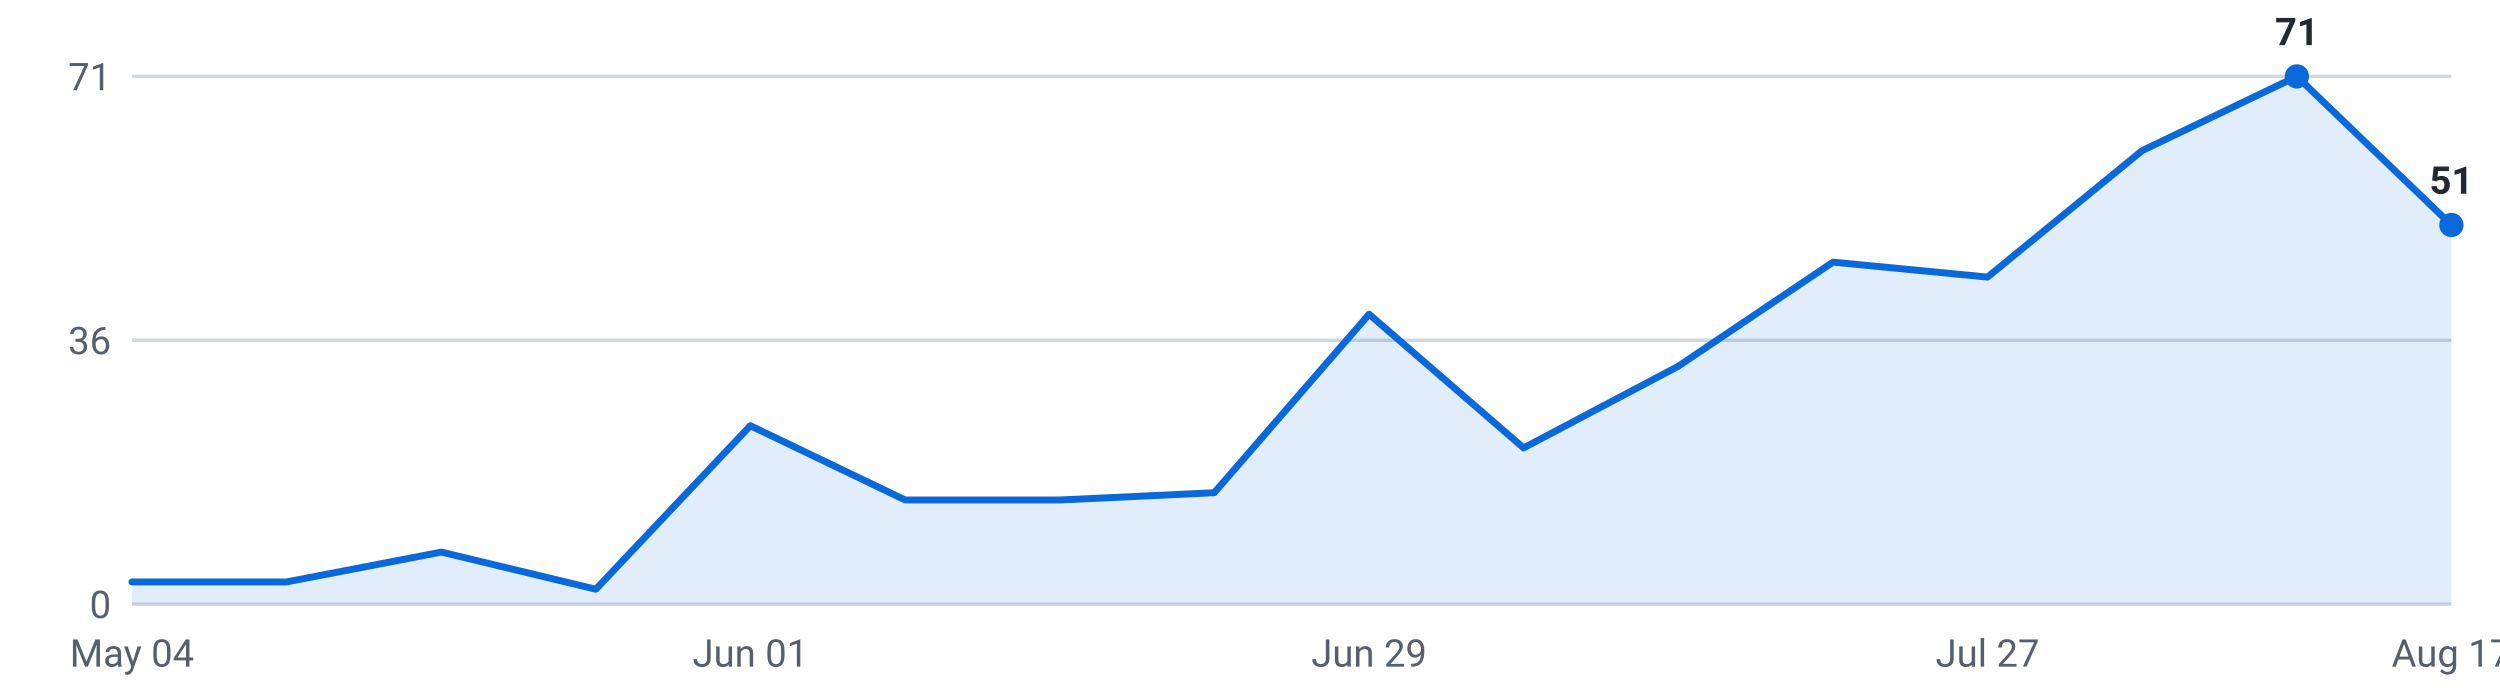
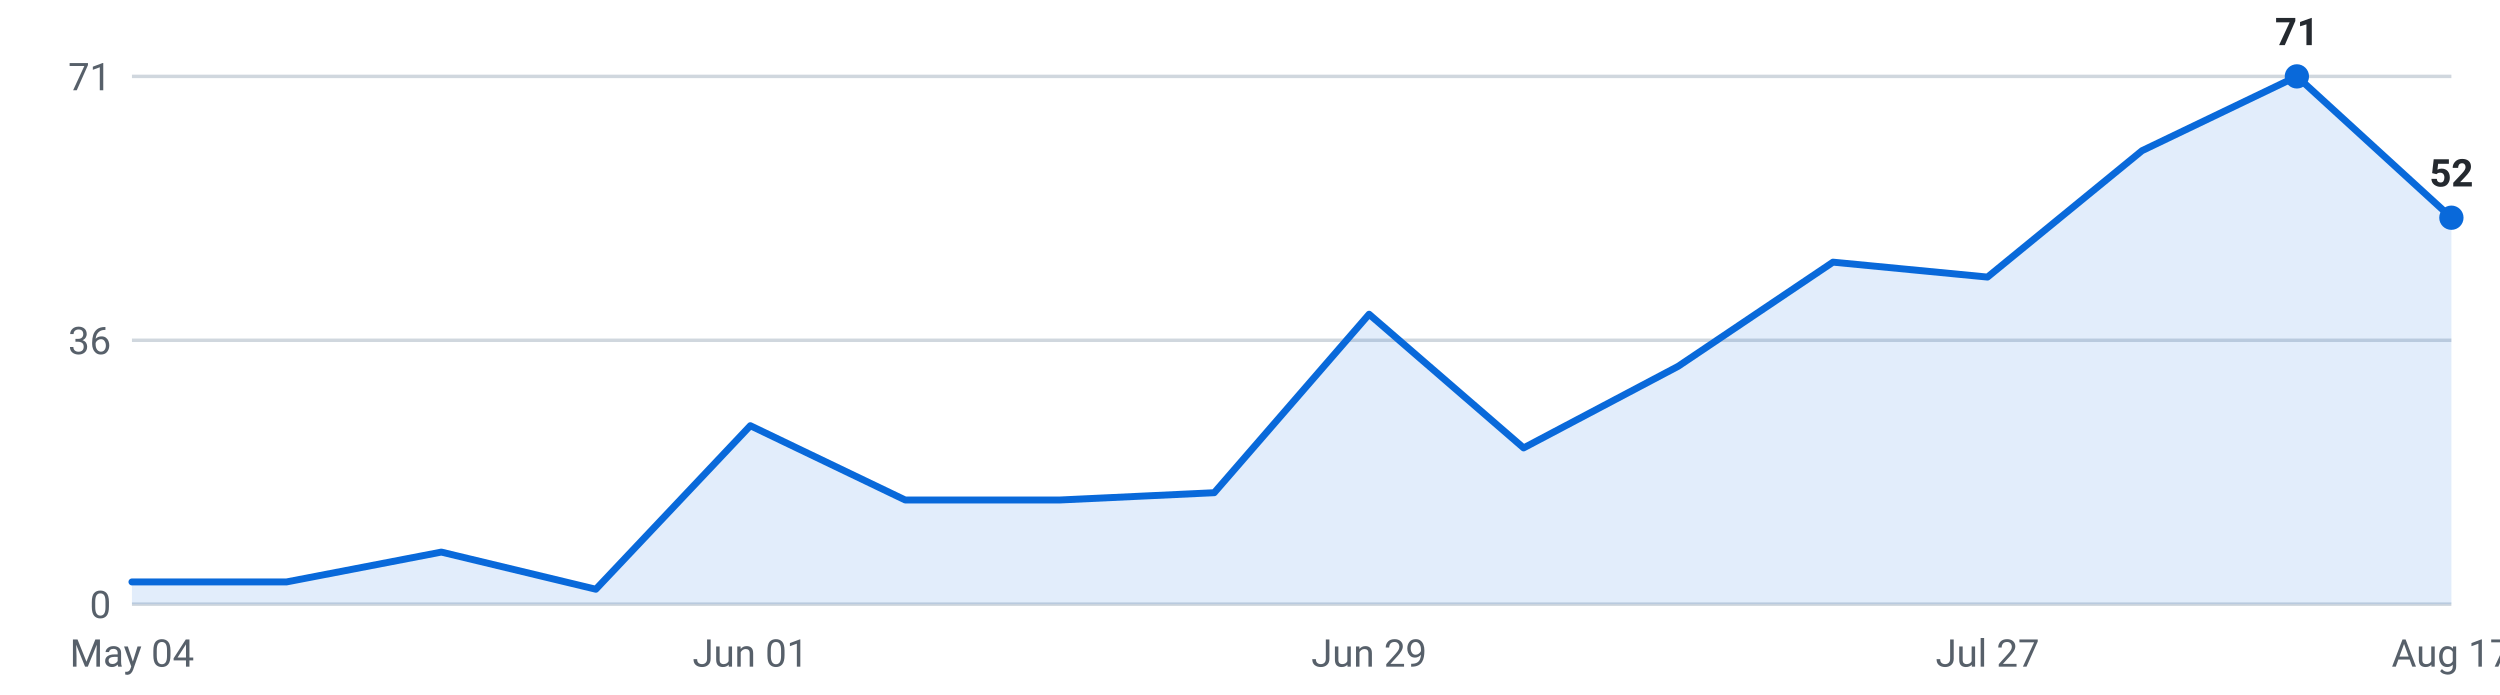
<svg xmlns="http://www.w3.org/2000/svg" viewBox="0 0 720 200" width="720" height="200" role="img" aria-label="Internships posted per week, last 16 weeks">
  <g font-family="-apple-system,Segoe UI,Roboto,sans-serif" font-size="11">
    <line x1="38" y1="174.0" x2="706" y2="174.0" stroke="#d0d7de" stroke-width="1" />
    <text x="32" y="178.0" text-anchor="end" fill="#57606a">0</text>
    <line x1="38" y1="98.0" x2="706" y2="98.0" stroke="#d0d7de" stroke-width="1" />
    <text x="32" y="102.0" text-anchor="end" fill="#57606a">36</text>
    <line x1="38" y1="22.0" x2="706" y2="22.0" stroke="#d0d7de" stroke-width="1" />
    <text x="32" y="26.0" text-anchor="end" fill="#57606a">71</text>
-     <path d="M38.0,174 L38.0,167.6 L82.5,167.6 L127.1,159.0 L171.6,169.7 L216.1,122.6 L260.7,144.0 L305.2,144.0 L349.7,141.9 L394.3,90.5 L438.8,129.0 L483.3,105.5 L527.9,75.5 L572.4,79.8 L616.9,43.4 L661.5,22.0 L706.0,64.8 L706.0,174 Z" fill="#0969da" fill-opacity="0.12" />
-     <polyline points="38.0,167.6 82.5,167.6 127.1,159.0 171.6,169.7 216.1,122.6 260.7,144.0 305.2,144.0 349.7,141.9 394.3,90.5 438.8,129.0 483.3,105.5 527.9,75.5 572.4,79.8 616.9,43.4 661.5,22.0 706.0,64.8" fill="none" stroke="#0969da" stroke-width="2" stroke-linejoin="round" stroke-linecap="round" />
+     <path d="M38.0,174 L38.0,167.6 L82.5,167.6 L127.1,159.0 L171.6,169.7 L216.1,122.6 L260.7,144.0 L305.2,144.0 L349.7,141.9 L394.3,90.5 L438.8,129.0 L483.3,105.5 L527.9,75.5 L572.4,79.8 L616.9,43.4 L661.5,22.0 L706.0,62.7 L706.0,174 Z" fill="#0969da" fill-opacity="0.12" />
+     <polyline points="38.0,167.6 82.5,167.6 127.1,159.0 171.6,169.7 216.1,122.6 260.7,144.0 305.2,144.0 349.7,141.9 394.3,90.5 438.8,129.0 483.3,105.5 527.9,75.5 572.4,79.8 616.9,43.4 661.5,22.0 706.0,62.7" fill="none" stroke="#0969da" stroke-width="2" stroke-linejoin="round" stroke-linecap="round" />
    <circle cx="661.5" cy="22.0" r="3.5" fill="#0969da" />
    <text x="661.5" y="13.0" text-anchor="middle" fill="#24292f" font-weight="600">71</text>
-     <circle cx="706.0" cy="64.8" r="3.5" fill="#0969da" />
-     <text x="706.0" y="55.8" text-anchor="middle" fill="#24292f" font-weight="600">51</text>
+     <circle cx="706.0" cy="62.7" r="3.5" fill="#0969da" />
+     <text x="706.0" y="53.7" text-anchor="middle" fill="#24292f" font-weight="600">52</text>
    <text x="38.0" y="192" text-anchor="middle" fill="#57606a">May 04</text>
    <text x="216.1" y="192" text-anchor="middle" fill="#57606a">Jun 01</text>
    <text x="394.3" y="192" text-anchor="middle" fill="#57606a">Jun 29</text>
    <text x="572.4" y="192" text-anchor="middle" fill="#57606a">Jul 27</text>
    <text x="706.0" y="192" text-anchor="middle" fill="#57606a">Aug 17</text>
  </g>
</svg>
